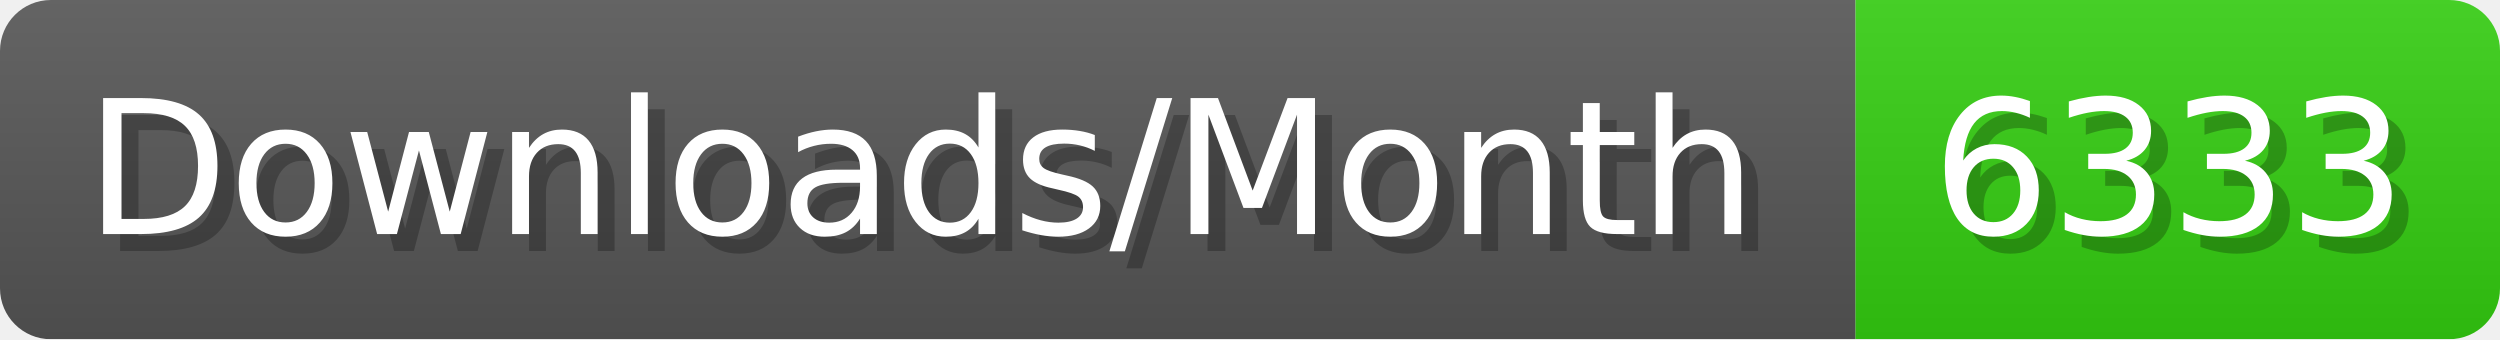
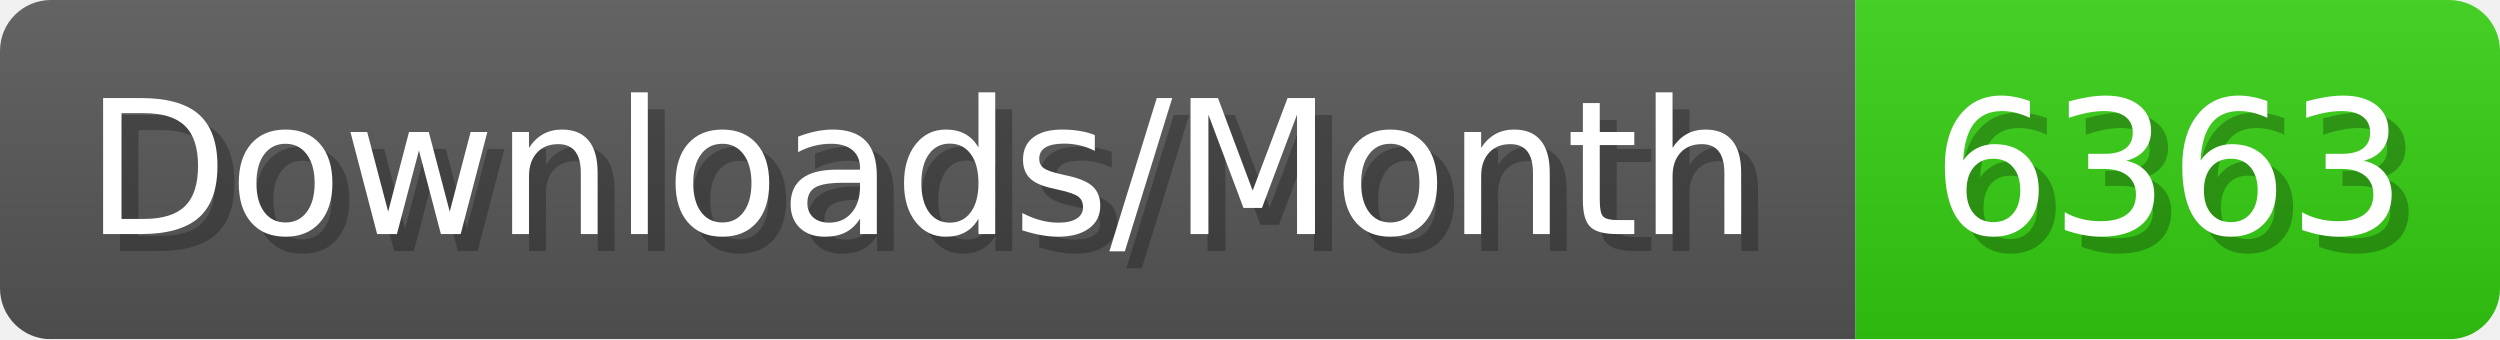
- <svg xmlns="http://www.w3.org/2000/svg" width="147.4" height="20" viewBox="0 0 1474 200" role="img" aria-label="Downloads/Month: 6333">
+ <svg xmlns="http://www.w3.org/2000/svg" width="147.4" height="20" viewBox="0 0 1474 200" role="img" aria-label="Downloads/Month: 6363">
  <linearGradient id="YlXUI" x2="0" y2="100%">
    <stop offset="0" stop-opacity=".1" stop-color="#EEE" />
    <stop offset="1" stop-opacity=".1" />
  </linearGradient>
  <mask id="JHhop">
    <rect width="1474" height="200" rx="30" fill="#FFF" />
  </mask>
  <g mask="url(#JHhop)">
    <rect width="1094" height="200" fill="#555" />
    <rect width="380" height="200" fill="#3C1" x="1094" />
    <rect width="1474" height="200" fill="url(#YlXUI)" />
  </g>
  <g aria-hidden="true" fill="#fff" text-anchor="start" font-family="Verdana,DejaVu Sans,sans-serif" font-size="110">
    <text x="60" y="148" textLength="994" fill="#000" opacity="0.25">Downloads/Month</text>
    <text x="50" y="138" textLength="994">Downloads/Month</text>
-     <text x="1149" y="148" textLength="280" fill="#000" opacity="0.25">6333</text>
-     <text x="1139" y="138" textLength="280">6333</text>
+     <text x="1149" y="148" textLength="280" fill="#000" opacity="0.25">6363</text>
+     <text x="1139" y="138" textLength="280">6363</text>
  </g>
</svg>
